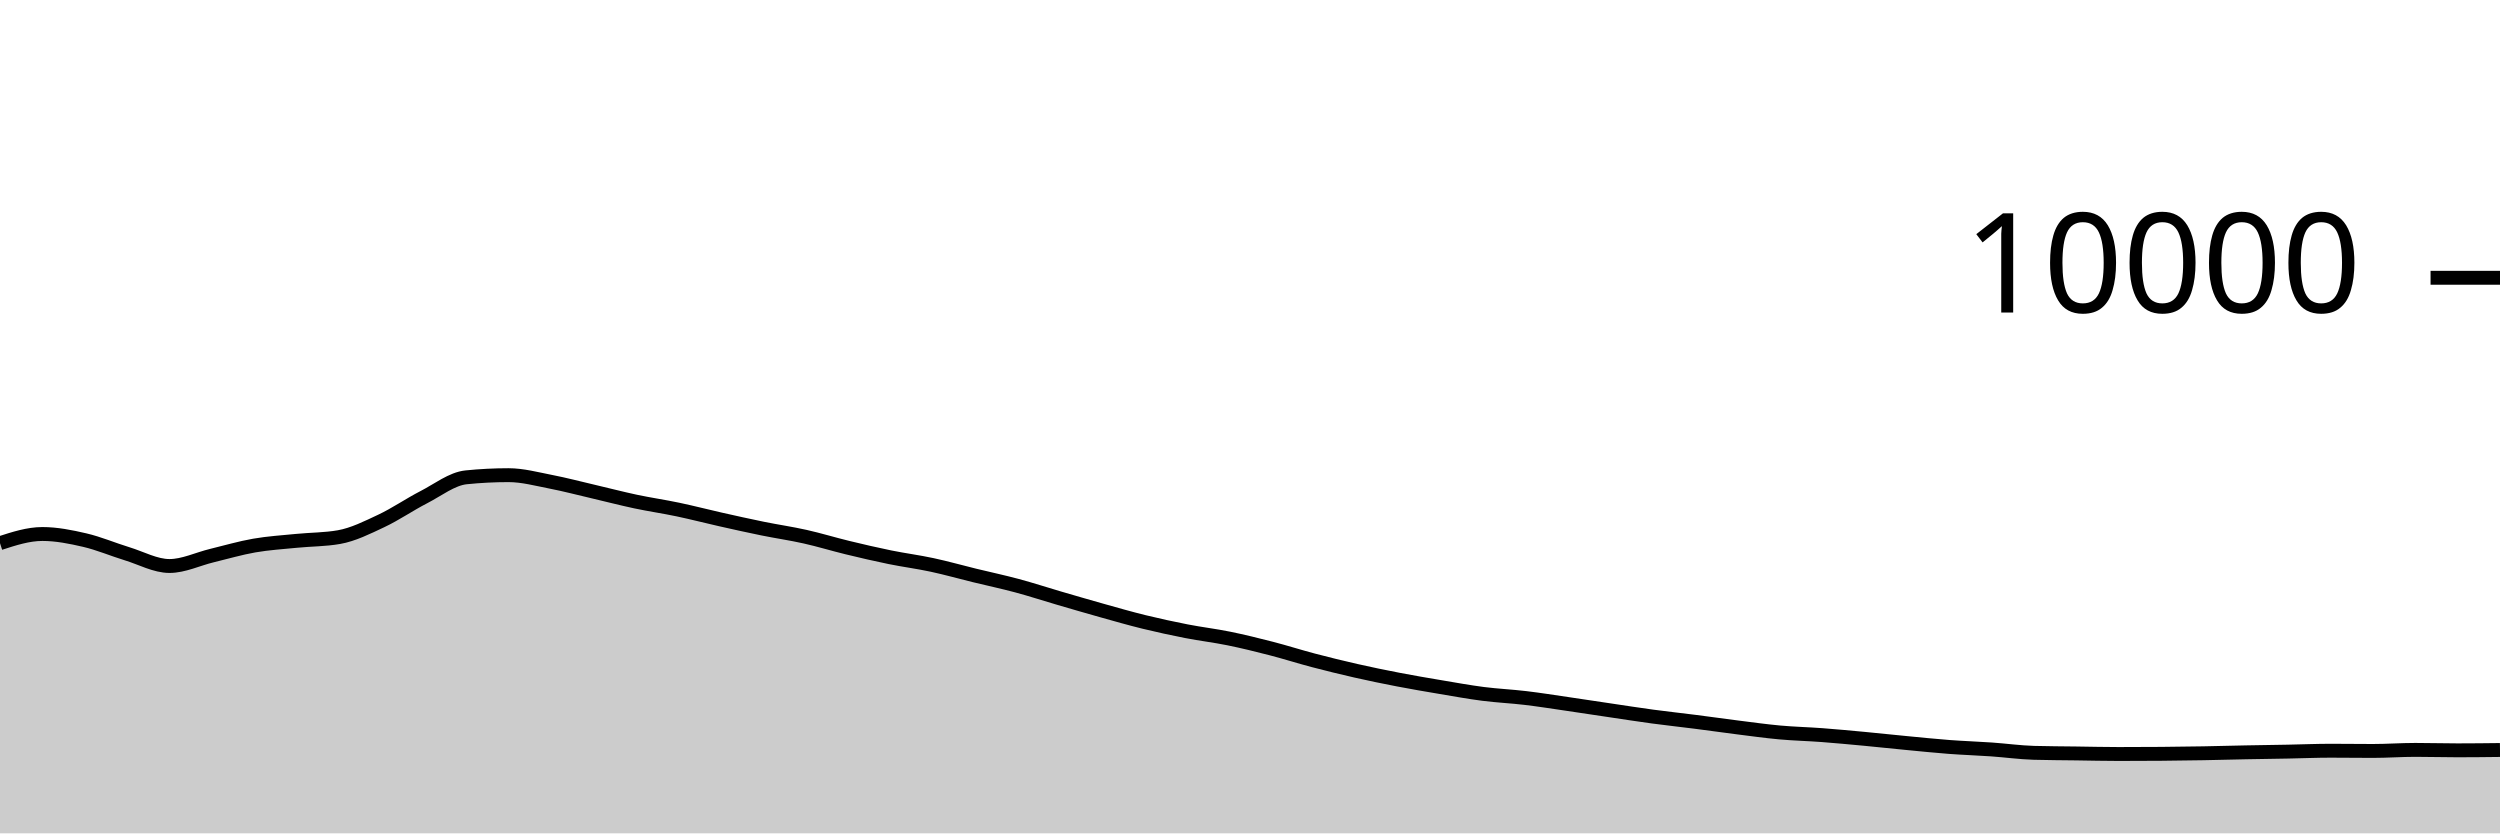
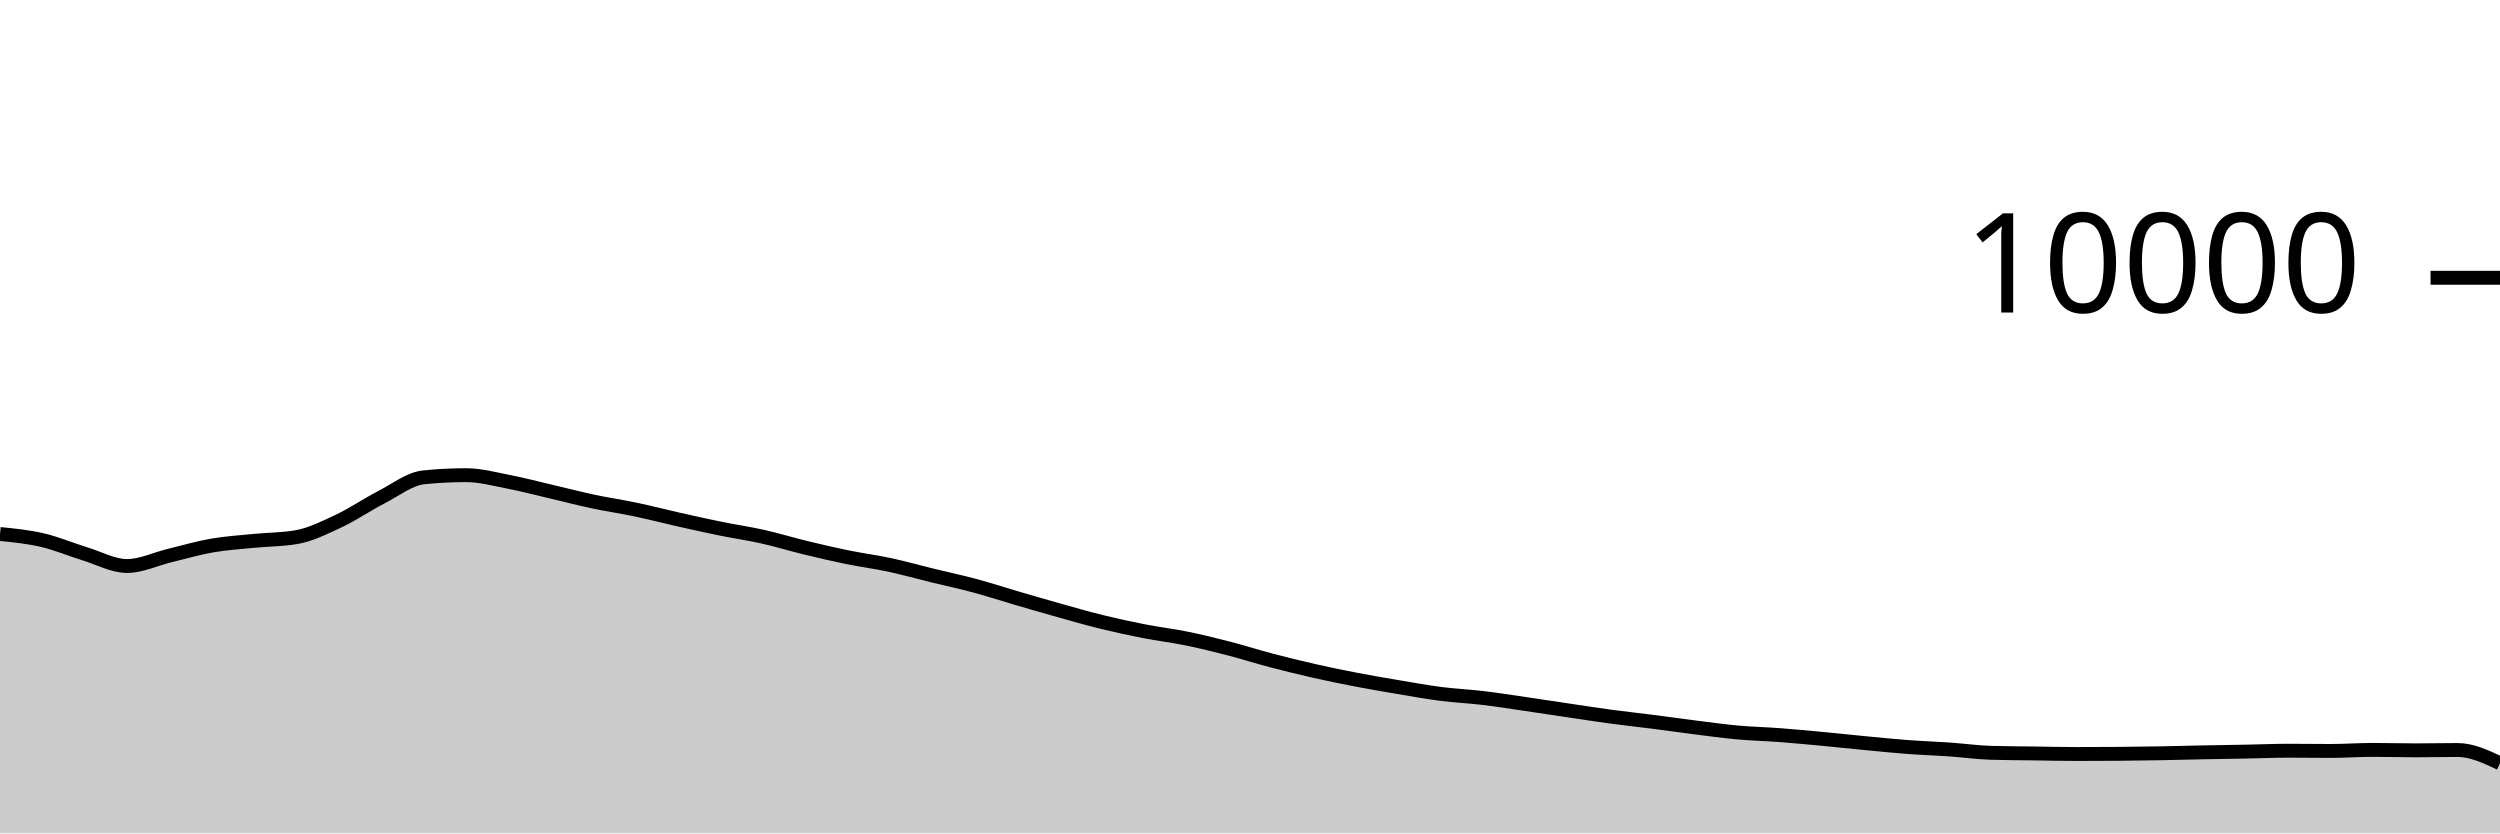
<svg xmlns="http://www.w3.org/2000/svg" viewBox="0 0 180 60">
  <g transform="translate(0,20)">
-     <path class="area" fill="rgba(0, 0, 0, 0.2)" d="M0,19.108C1.017,18.778,2.034,18.448,3.051,18.448C4.068,18.448,5.085,18.651,6.102,18.888C7.119,19.125,8.136,19.561,9.153,19.872C10.169,20.183,11.186,20.752,12.203,20.752C13.22,20.752,14.237,20.249,15.254,20.004C16.271,19.759,17.288,19.457,18.305,19.28C19.322,19.103,20.339,19.041,21.356,18.94C22.373,18.839,23.39,18.851,24.407,18.672C25.424,18.493,26.441,17.983,27.458,17.504C28.475,17.025,29.492,16.323,30.508,15.8C31.525,15.277,32.542,14.472,33.559,14.368C34.576,14.264,35.593,14.212,36.61,14.212C37.627,14.212,38.644,14.491,39.661,14.688C40.678,14.885,41.695,15.155,42.712,15.392C43.729,15.629,44.746,15.896,45.763,16.112C46.78,16.328,47.797,16.474,48.814,16.688C49.831,16.902,50.847,17.167,51.864,17.396C52.881,17.625,53.898,17.853,54.915,18.06C55.932,18.267,56.949,18.412,57.966,18.64C58.983,18.868,60,19.181,61.017,19.428C62.034,19.675,63.051,19.912,64.068,20.12C65.085,20.328,66.102,20.457,67.119,20.676C68.136,20.895,69.153,21.183,70.169,21.432C71.186,21.681,72.203,21.895,73.22,22.168C74.237,22.441,75.254,22.775,76.271,23.072C77.288,23.369,78.305,23.667,79.322,23.952C80.339,24.237,81.356,24.531,82.373,24.78C83.39,25.029,84.407,25.249,85.424,25.448C86.441,25.647,87.458,25.765,88.475,25.972C89.492,26.179,90.508,26.429,91.525,26.692C92.542,26.955,93.559,27.281,94.576,27.548C95.593,27.815,96.61,28.065,97.627,28.296C98.644,28.527,99.661,28.736,100.678,28.932C101.695,29.128,102.712,29.301,103.729,29.472C104.746,29.643,105.763,29.829,106.78,29.96C107.797,30.091,108.814,30.135,109.831,30.256C110.847,30.377,111.864,30.54,112.881,30.688C113.898,30.836,114.915,30.993,115.932,31.144C116.949,31.295,117.966,31.455,118.983,31.592C120,31.729,121.017,31.838,122.034,31.968C123.051,32.098,124.068,32.244,125.085,32.372C126.102,32.5,127.119,32.643,128.136,32.736C129.153,32.829,130.169,32.851,131.186,32.928C132.203,33.005,133.22,33.101,134.237,33.196C135.254,33.291,136.271,33.403,137.288,33.5C138.305,33.597,139.322,33.703,140.339,33.78C141.356,33.857,142.373,33.889,143.39,33.96C144.407,34.031,145.424,34.175,146.441,34.204C147.458,34.233,148.475,34.234,149.492,34.248C150.508,34.262,151.525,34.288,152.542,34.288C153.559,34.288,154.576,34.284,155.593,34.276C156.61,34.268,157.627,34.254,158.644,34.236C159.661,34.218,160.678,34.188,161.695,34.168C162.712,34.148,163.729,34.135,164.746,34.116C165.763,34.097,166.78,34.052,167.797,34.052C168.814,34.052,169.831,34.068,170.847,34.068C171.864,34.068,172.881,33.992,173.898,33.992C174.915,33.992,175.932,34.024,176.949,34.024C177.966,34.024,178.983,34.012,180,34L180,40C178.983,40,177.966,40,176.949,40C175.932,40,174.915,40,173.898,40C172.881,40,171.864,40,170.847,40C169.831,40,168.814,40,167.797,40C166.78,40,165.763,40,164.746,40C163.729,40,162.712,40,161.695,40C160.678,40,159.661,40,158.644,40C157.627,40,156.61,40,155.593,40C154.576,40,153.559,40,152.542,40C151.525,40,150.508,40,149.492,40C148.475,40,147.458,40,146.441,40C145.424,40,144.407,40,143.39,40C142.373,40,141.356,40,140.339,40C139.322,40,138.305,40,137.288,40C136.271,40,135.254,40,134.237,40C133.22,40,132.203,40,131.186,40C130.169,40,129.153,40,128.136,40C127.119,40,126.102,40,125.085,40C124.068,40,123.051,40,122.034,40C121.017,40,120,40,118.983,40C117.966,40,116.949,40,115.932,40C114.915,40,113.898,40,112.881,40C111.864,40,110.847,40,109.831,40C108.814,40,107.797,40,106.78,40C105.763,40,104.746,40,103.729,40C102.712,40,101.695,40,100.678,40C99.661,40,98.644,40,97.627,40C96.61,40,95.593,40,94.576,40C93.559,40,92.542,40,91.525,40C90.508,40,89.492,40,88.475,40C87.458,40,86.441,40,85.424,40C84.407,40,83.39,40,82.373,40C81.356,40,80.339,40,79.322,40C78.305,40,77.288,40,76.271,40C75.254,40,74.237,40,73.22,40C72.203,40,71.186,40,70.169,40C69.153,40,68.136,40,67.119,40C66.102,40,65.085,40,64.068,40C63.051,40,62.034,40,61.017,40C60,40,58.983,40,57.966,40C56.949,40,55.932,40,54.915,40C53.898,40,52.881,40,51.864,40C50.847,40,49.831,40,48.814,40C47.797,40,46.78,40,45.763,40C44.746,40,43.729,40,42.712,40C41.695,40,40.678,40,39.661,40C38.644,40,37.627,40,36.61,40C35.593,40,34.576,40,33.559,40C32.542,40,31.525,40,30.508,40C29.492,40,28.475,40,27.458,40C26.441,40,25.424,40,24.407,40C23.39,40,22.373,40,21.356,40C20.339,40,19.322,40,18.305,40C17.288,40,16.271,40,15.254,40C14.237,40,13.22,40,12.203,40C11.186,40,10.169,40,9.153,40C8.136,40,7.119,40,6.102,40C5.085,40,4.068,40,3.051,40C2.034,40,1.017,40,0,40Z" />
-     <path class="line" stroke="black" fill="none" d="M0,19.108C1.017,18.778,2.034,18.448,3.051,18.448C4.068,18.448,5.085,18.651,6.102,18.888C7.119,19.125,8.136,19.561,9.153,19.872C10.169,20.183,11.186,20.752,12.203,20.752C13.22,20.752,14.237,20.249,15.254,20.004C16.271,19.759,17.288,19.457,18.305,19.28C19.322,19.103,20.339,19.041,21.356,18.94C22.373,18.839,23.39,18.851,24.407,18.672C25.424,18.493,26.441,17.983,27.458,17.504C28.475,17.025,29.492,16.323,30.508,15.8C31.525,15.277,32.542,14.472,33.559,14.368C34.576,14.264,35.593,14.212,36.61,14.212C37.627,14.212,38.644,14.491,39.661,14.688C40.678,14.885,41.695,15.155,42.712,15.392C43.729,15.629,44.746,15.896,45.763,16.112C46.78,16.328,47.797,16.474,48.814,16.688C49.831,16.902,50.847,17.167,51.864,17.396C52.881,17.625,53.898,17.853,54.915,18.06C55.932,18.267,56.949,18.412,57.966,18.64C58.983,18.868,60,19.181,61.017,19.428C62.034,19.675,63.051,19.912,64.068,20.12C65.085,20.328,66.102,20.457,67.119,20.676C68.136,20.895,69.153,21.183,70.169,21.432C71.186,21.681,72.203,21.895,73.22,22.168C74.237,22.441,75.254,22.775,76.271,23.072C77.288,23.369,78.305,23.667,79.322,23.952C80.339,24.237,81.356,24.531,82.373,24.78C83.39,25.029,84.407,25.249,85.424,25.448C86.441,25.647,87.458,25.765,88.475,25.972C89.492,26.179,90.508,26.429,91.525,26.692C92.542,26.955,93.559,27.281,94.576,27.548C95.593,27.815,96.61,28.065,97.627,28.296C98.644,28.527,99.661,28.736,100.678,28.932C101.695,29.128,102.712,29.301,103.729,29.472C104.746,29.643,105.763,29.829,106.78,29.96C107.797,30.091,108.814,30.135,109.831,30.256C110.847,30.377,111.864,30.54,112.881,30.688C113.898,30.836,114.915,30.993,115.932,31.144C116.949,31.295,117.966,31.455,118.983,31.592C120,31.729,121.017,31.838,122.034,31.968C123.051,32.098,124.068,32.244,125.085,32.372C126.102,32.5,127.119,32.643,128.136,32.736C129.153,32.829,130.169,32.851,131.186,32.928C132.203,33.005,133.22,33.101,134.237,33.196C135.254,33.291,136.271,33.403,137.288,33.5C138.305,33.597,139.322,33.703,140.339,33.78C141.356,33.857,142.373,33.889,143.39,33.96C144.407,34.031,145.424,34.175,146.441,34.204C147.458,34.233,148.475,34.234,149.492,34.248C150.508,34.262,151.525,34.288,152.542,34.288C153.559,34.288,154.576,34.284,155.593,34.276C156.61,34.268,157.627,34.254,158.644,34.236C159.661,34.218,160.678,34.188,161.695,34.168C162.712,34.148,163.729,34.135,164.746,34.116C165.763,34.097,166.78,34.052,167.797,34.052C168.814,34.052,169.831,34.068,170.847,34.068C171.864,34.068,172.881,33.992,173.898,33.992C174.915,33.992,175.932,34.024,176.949,34.024C177.966,34.024,178.983,34.012,180,34" />
+     <path class="area" fill="rgba(0, 0, 0, 0.2)" d="M0,18.448C1.017,18.549,2.034,18.651,3.051,18.888C4.068,19.125,5.085,19.561,6.102,19.872C7.119,20.183,8.136,20.752,9.153,20.752C10.169,20.752,11.186,20.249,12.203,20.004C13.22,19.759,14.237,19.457,15.254,19.28C16.271,19.103,17.288,19.041,18.305,18.94C19.322,18.839,20.339,18.851,21.356,18.672C22.373,18.493,23.39,17.983,24.407,17.504C25.424,17.025,26.441,16.323,27.458,15.8C28.475,15.277,29.492,14.472,30.508,14.368C31.525,14.264,32.542,14.212,33.559,14.212C34.576,14.212,35.593,14.491,36.61,14.688C37.627,14.885,38.644,15.155,39.661,15.392C40.678,15.629,41.695,15.896,42.712,16.112C43.729,16.328,44.746,16.474,45.763,16.688C46.78,16.902,47.797,17.167,48.814,17.396C49.831,17.625,50.847,17.853,51.864,18.06C52.881,18.267,53.898,18.412,54.915,18.64C55.932,18.868,56.949,19.181,57.966,19.428C58.983,19.675,60,19.912,61.017,20.12C62.034,20.328,63.051,20.457,64.068,20.676C65.085,20.895,66.102,21.183,67.119,21.432C68.136,21.681,69.153,21.895,70.169,22.168C71.186,22.441,72.203,22.775,73.22,23.072C74.237,23.369,75.254,23.667,76.271,23.952C77.288,24.237,78.305,24.531,79.322,24.78C80.339,25.029,81.356,25.249,82.373,25.448C83.39,25.647,84.407,25.765,85.424,25.972C86.441,26.179,87.458,26.429,88.475,26.692C89.492,26.955,90.508,27.281,91.525,27.548C92.542,27.815,93.559,28.065,94.576,28.296C95.593,28.527,96.61,28.736,97.627,28.932C98.644,29.128,99.661,29.301,100.678,29.472C101.695,29.643,102.712,29.829,103.729,29.96C104.746,30.091,105.763,30.135,106.78,30.256C107.797,30.377,108.814,30.54,109.831,30.688C110.847,30.836,111.864,30.993,112.881,31.144C113.898,31.295,114.915,31.455,115.932,31.592C116.949,31.729,117.966,31.838,118.983,31.968C120,32.098,121.017,32.244,122.034,32.372C123.051,32.5,124.068,32.643,125.085,32.736C126.102,32.829,127.119,32.851,128.136,32.928C129.153,33.005,130.169,33.101,131.186,33.196C132.203,33.291,133.22,33.403,134.237,33.5C135.254,33.597,136.271,33.703,137.288,33.78C138.305,33.857,139.322,33.889,140.339,33.96C141.356,34.031,142.373,34.175,143.39,34.204C144.407,34.233,145.424,34.234,146.441,34.248C147.458,34.262,148.475,34.288,149.492,34.288C150.508,34.288,151.525,34.284,152.542,34.276C153.559,34.268,154.576,34.254,155.593,34.236C156.61,34.218,157.627,34.188,158.644,34.168C159.661,34.148,160.678,34.135,161.695,34.116C162.712,34.097,163.729,34.052,164.746,34.052C165.763,34.052,166.78,34.068,167.797,34.068C168.814,34.068,169.831,33.992,170.847,33.992C171.864,33.992,172.881,34.024,173.898,34.024C174.915,34.024,175.932,34,176.949,34C177.966,34,178.983,34.478,180,34.956L180,40C178.983,40,177.966,40,176.949,40C175.932,40,174.915,40,173.898,40C172.881,40,171.864,40,170.847,40C169.831,40,168.814,40,167.797,40C166.78,40,165.763,40,164.746,40C163.729,40,162.712,40,161.695,40C160.678,40,159.661,40,158.644,40C157.627,40,156.61,40,155.593,40C154.576,40,153.559,40,152.542,40C151.525,40,150.508,40,149.492,40C148.475,40,147.458,40,146.441,40C145.424,40,144.407,40,143.39,40C142.373,40,141.356,40,140.339,40C139.322,40,138.305,40,137.288,40C136.271,40,135.254,40,134.237,40C133.22,40,132.203,40,131.186,40C130.169,40,129.153,40,128.136,40C127.119,40,126.102,40,125.085,40C124.068,40,123.051,40,122.034,40C121.017,40,120,40,118.983,40C117.966,40,116.949,40,115.932,40C114.915,40,113.898,40,112.881,40C111.864,40,110.847,40,109.831,40C108.814,40,107.797,40,106.78,40C105.763,40,104.746,40,103.729,40C102.712,40,101.695,40,100.678,40C99.661,40,98.644,40,97.627,40C96.61,40,95.593,40,94.576,40C93.559,40,92.542,40,91.525,40C90.508,40,89.492,40,88.475,40C87.458,40,86.441,40,85.424,40C84.407,40,83.39,40,82.373,40C81.356,40,80.339,40,79.322,40C78.305,40,77.288,40,76.271,40C75.254,40,74.237,40,73.22,40C72.203,40,71.186,40,70.169,40C69.153,40,68.136,40,67.119,40C66.102,40,65.085,40,64.068,40C63.051,40,62.034,40,61.017,40C60,40,58.983,40,57.966,40C56.949,40,55.932,40,54.915,40C53.898,40,52.881,40,51.864,40C50.847,40,49.831,40,48.814,40C47.797,40,46.78,40,45.763,40C44.746,40,43.729,40,42.712,40C41.695,40,40.678,40,39.661,40C38.644,40,37.627,40,36.61,40C35.593,40,34.576,40,33.559,40C32.542,40,31.525,40,30.508,40C29.492,40,28.475,40,27.458,40C26.441,40,25.424,40,24.407,40C23.39,40,22.373,40,21.356,40C20.339,40,19.322,40,18.305,40C17.288,40,16.271,40,15.254,40C14.237,40,13.22,40,12.203,40C11.186,40,10.169,40,9.153,40C8.136,40,7.119,40,6.102,40C5.085,40,4.068,40,3.051,40C2.034,40,1.017,40,0,40Z" />
+     <path class="line" stroke="black" fill="none" d="M0,18.448C1.017,18.549,2.034,18.651,3.051,18.888C4.068,19.125,5.085,19.561,6.102,19.872C7.119,20.183,8.136,20.752,9.153,20.752C10.169,20.752,11.186,20.249,12.203,20.004C13.22,19.759,14.237,19.457,15.254,19.28C16.271,19.103,17.288,19.041,18.305,18.94C19.322,18.839,20.339,18.851,21.356,18.672C22.373,18.493,23.39,17.983,24.407,17.504C25.424,17.025,26.441,16.323,27.458,15.8C28.475,15.277,29.492,14.472,30.508,14.368C31.525,14.264,32.542,14.212,33.559,14.212C34.576,14.212,35.593,14.491,36.61,14.688C37.627,14.885,38.644,15.155,39.661,15.392C40.678,15.629,41.695,15.896,42.712,16.112C43.729,16.328,44.746,16.474,45.763,16.688C46.78,16.902,47.797,17.167,48.814,17.396C49.831,17.625,50.847,17.853,51.864,18.06C52.881,18.267,53.898,18.412,54.915,18.64C55.932,18.868,56.949,19.181,57.966,19.428C58.983,19.675,60,19.912,61.017,20.12C62.034,20.328,63.051,20.457,64.068,20.676C65.085,20.895,66.102,21.183,67.119,21.432C68.136,21.681,69.153,21.895,70.169,22.168C71.186,22.441,72.203,22.775,73.22,23.072C74.237,23.369,75.254,23.667,76.271,23.952C77.288,24.237,78.305,24.531,79.322,24.78C80.339,25.029,81.356,25.249,82.373,25.448C83.39,25.647,84.407,25.765,85.424,25.972C86.441,26.179,87.458,26.429,88.475,26.692C89.492,26.955,90.508,27.281,91.525,27.548C92.542,27.815,93.559,28.065,94.576,28.296C95.593,28.527,96.61,28.736,97.627,28.932C98.644,29.128,99.661,29.301,100.678,29.472C101.695,29.643,102.712,29.829,103.729,29.96C104.746,30.091,105.763,30.135,106.78,30.256C107.797,30.377,108.814,30.54,109.831,30.688C110.847,30.836,111.864,30.993,112.881,31.144C113.898,31.295,114.915,31.455,115.932,31.592C116.949,31.729,117.966,31.838,118.983,31.968C120,32.098,121.017,32.244,122.034,32.372C123.051,32.5,124.068,32.643,125.085,32.736C126.102,32.829,127.119,32.851,128.136,32.928C129.153,33.005,130.169,33.101,131.186,33.196C132.203,33.291,133.22,33.403,134.237,33.5C135.254,33.597,136.271,33.703,137.288,33.78C138.305,33.857,139.322,33.889,140.339,33.96C141.356,34.031,142.373,34.175,143.39,34.204C144.407,34.233,145.424,34.234,146.441,34.248C147.458,34.262,148.475,34.288,149.492,34.288C150.508,34.288,151.525,34.284,152.542,34.276C153.559,34.268,154.576,34.254,155.593,34.236C156.61,34.218,157.627,34.188,158.644,34.168C159.661,34.148,160.678,34.135,161.695,34.116C162.712,34.097,163.729,34.052,164.746,34.052C165.763,34.052,166.78,34.068,167.797,34.068C168.814,34.068,169.831,33.992,170.847,33.992C171.864,33.992,172.881,34.024,173.898,34.024C174.915,34.024,175.932,34,176.949,34C177.966,34,178.983,34.478,180,34.956" />
    <path class="axis-ceiling" stroke-width="1" stroke="black" fill="none" d="M175,0L180,0" />
    <text class="axis-ceiling-label" font-family="sans-serif" text-anchor="end" font-size="10px" x="170" y="2.5">10000</text>
  </g>
</svg>
